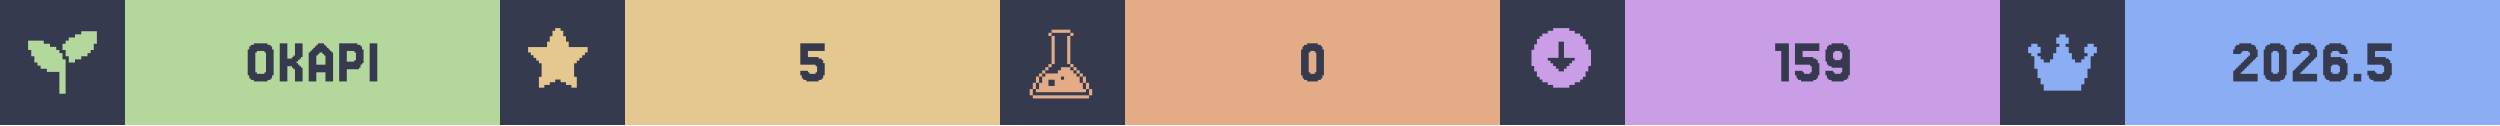
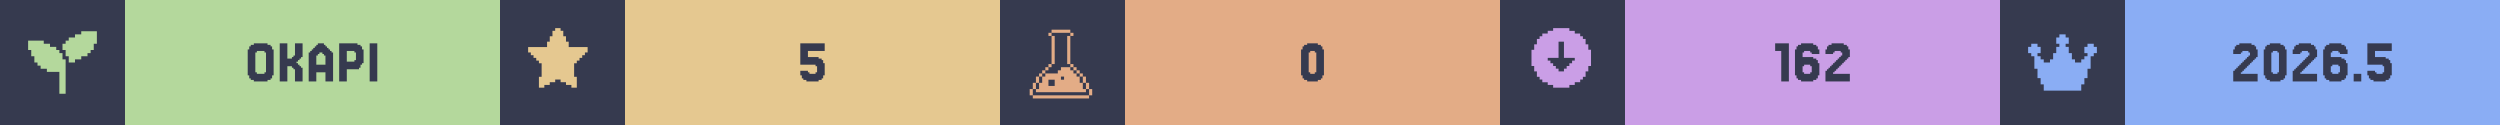
<svg xmlns="http://www.w3.org/2000/svg" width="1200" viewBox="0 0 200 10">
  <g>
    <rect width="200" height="10" fill="#363a4f" />
    <g class="badge" transform="translate(0 0)">
      <path transform="translate(2 2) scale(0.25)" fill="#b4d89c" d="M 18 2 L 18 3 L 16 3 L 16 4 L 14 4 L 14 5 L 13 5 L 13 6 L 12 6 L 12 8 L 13 8 L 13 10 L 14 10 L 14 12 L 16 12 L 16 11 L 18 11 L 18 10 L 20 10 L 20 9 L 21 9 L 21 8 L 22 8 L 22 6 L 23 6 L 23 2 L 18 2 z M 1 5 L 1 8 L 2 8 L 2 10 L 3 10 L 3 12 L 4 12 L 4 13 L 5 13 L 5 14 L 7 14 L 7 15 L 11 15 L 11 22 L 13 22 L 13 11 L 12 11 L 12 9 L 11 9 L 11 8 L 10 8 L 10 7 L 8 7 L 8 6 L 6 6 L 6 5 L 1 5 z" />
      <rect fill="#b4d89c" width="30" height="10" x="10" y="0" />
      <path fill="#363a4f" d="M21.768 6.029V6.272H21.646V6.394H21.402V6.516H20.305V6.394H20.061V6.272H19.939V6.029H19.817V3.955H19.939V3.711H20.061V3.589H20.305V3.467H21.402V3.589H21.646V3.711H21.768V3.955H21.89V6.029ZM20.549 5.785V5.907H21.159V5.785H21.28V4.199H21.159V4.077H20.549V4.199H20.427V5.785Z M23.963 5.297H24.085V5.419H24.207V6.516H23.598V5.541H23.476V5.419H23.354V5.297H22.988V6.516H22.378V3.467H22.988V4.687H23.354V4.565H23.476V4.443H23.598V3.467H24.207V4.565H24.085V4.687H23.963V4.809H23.841V4.931H23.72V5.053H23.841V5.175H23.963Z M26.037 5.175V4.443H25.915V4.321H25.793V4.199H25.549V4.321H25.427V4.443H25.305V5.175ZM24.817 4.199V4.077H24.939V3.955H25.061V3.833H25.183V3.711H25.305V3.589H25.427V3.467H25.915V3.589H26.037V3.711H26.159V3.833H26.28V3.955H26.402V4.077H26.524V4.199H26.646V6.516H26.037V5.785H25.305V6.516H24.695V4.199Z M28.354 4.199V4.077H27.744V4.931H28.354V4.809H28.476V4.199ZM28.72 5.419V5.541H27.744V6.516H27.134V3.467H28.598V3.589H28.841V3.711H28.963V3.955H29.085V5.053H28.963V5.175H28.841V5.419Z M30.183 3.467V6.516H29.573V3.467Z" />
    </g>
    <g class="badge" transform="translate(40 0)">
      <path transform="" fill="#e5c890" d="M5.929 6.145h.216v.866h-.433v-.217H5.28v-.216h-.432v-.216h-.433v.216H3.98v.216h-.433v.217h-.433v-.866h.217V5.063h-.217v-.216H2.9V4.63h-.217v-.216h-.216v-.217H2.25v-.432h1.515v-.433h.216v-.433h.216v-.433h.217V2.25h.433v.216h.216v.433h.216v.433h.217v.433H7.01v.432h-.217v.217h-.216v.216h-.216v.217h-.217v.216H5.93z" />
      <rect fill="#e5c890" width="30" height="10" x="10" y="0" />
      <path fill="#363a4f" d="M24.634 5.663V5.785H24.756V5.907H25.244V5.785H25.366V5.297H25.244V5.175H24.024V3.467H25.976V4.077H24.634V4.565H25.488V4.687H25.732V4.809H25.854V5.053H25.976V6.029H25.854V6.272H25.732V6.394H25.488V6.516H24.512V6.394H24.268V6.272H24.146V6.029H24.024V5.663Z" />
    </g>
    <g class="badge" transform="translate(80 0)">
      <path transform="translate(2 2) scale(0.25)" fill="#e3ac86" d="M 8.502 1.5 L 8.502 2.5 L 14.504 2.5 L 14.504 1.5 L 8.502 1.5 z M 14.504 2.5 L 14.504 3.5 L 15.504 3.5 L 15.504 2.5 L 14.504 2.5 z M 14.504 3.5 L 13.502 3.5 L 13.502 12.502 L 14.504 12.502 L 14.504 3.5 z M 14.504 12.502 L 14.504 13.502 L 15.504 13.502 L 15.504 12.502 L 14.504 12.502 z M 15.504 13.502 L 15.504 14.504 L 16.504 14.504 L 16.504 15.504 L 17.504 15.504 L 17.504 16.504 L 18.504 16.504 L 18.504 15.502 L 17.504 15.502 L 17.504 14.502 L 16.504 14.502 L 16.504 13.502 L 15.504 13.502 z M 18.504 16.504 L 18.504 18.504 L 19.504 18.504 L 19.504 16.504 L 18.504 16.504 z M 19.504 18.504 L 19.504 20.504 L 20.504 20.504 L 20.504 18.504 L 19.504 18.504 z M 20.504 20.504 L 20.504 22.504 L 21.504 22.504 L 21.504 20.504 L 20.504 20.504 z M 19.504 20.504 L 18.504 20.504 L 18.504 18.504 L 17.504 18.504 L 17.504 16.504 L 16.504 16.504 L 16.504 15.504 L 15.504 15.504 L 15.504 14.504 L 14.504 14.504 L 14.504 13.502 L 11.502 13.502 L 11.502 14.504 L 10.502 14.504 L 10.502 15.504 L 6.502 15.504 L 6.502 16.504 L 5.5 16.504 L 5.5 18.504 L 4.5 18.504 L 4.5 20.504 L 3.5 20.504 L 3.5 21.504 L 19.504 21.504 L 19.504 20.504 z M 3.5 20.504 L 3.5 18.504 L 2.5 18.504 L 2.5 20.504 L 3.5 20.504 z M 2.5 20.504 L 1.5 20.504 L 1.5 22.504 L 2.5 22.504 L 2.5 20.504 z M 3.5 18.504 L 4.5 18.504 L 4.5 16.504 L 3.5 16.504 L 3.5 18.504 z M 4.5 16.504 L 5.5 16.504 L 5.5 15.504 L 6.502 15.504 L 6.502 14.504 L 7.502 14.504 L 7.502 13.502 L 6.502 13.502 L 6.502 14.502 L 5.5 14.502 L 5.5 15.502 L 4.5 15.502 L 4.5 16.504 z M 7.502 13.502 L 8.502 13.502 L 8.502 12.502 L 7.502 12.502 L 7.502 13.502 z M 8.502 12.502 L 9.502 12.502 L 9.502 3.5 L 8.502 3.5 L 8.502 12.502 z M 8.502 3.5 L 8.502 2.5 L 7.502 2.5 L 7.502 3.5 L 8.502 3.5 z M 11.502 16.504 L 12.502 16.504 L 12.502 17.504 L 11.502 17.504 L 11.502 16.504 z M 7.502 17.504 L 9.502 17.504 L 9.502 19.504 L 7.502 19.504 L 7.502 17.504 z M 2.5 22.506 L 2.5 23.506 L 20.504 23.506 L 20.504 22.506 L 2.5 22.506 z" />
      <rect fill="#e3ac86" width="30" height="10" x="10" y="0" />
      <path fill="#363a4f" d="M25.793 6.029V6.272H25.671V6.394H25.427V6.516H24.573V6.394H24.329V6.272H24.207V6.029H24.085V3.955H24.207V3.711H24.329V3.589H24.573V3.467H25.427V3.589H25.671V3.711H25.793V3.955H25.915V6.029ZM24.817 5.785V5.907H25.183V5.785H25.305V4.199H25.183V4.077H24.817V4.199H24.695V5.785Z" />
    </g>
    <g class="badge" transform="translate(120 0)">
      <path transform="" fill="#ca9ee6" d="M5.55 6.794h.432v-.216h.433v-.216h.216v-.217h.217v-.433h.216V5.28h.217V3.981h-.217v-.433h-.216v-.433h-.217V2.9h-.216v-.217h-.433v-.216h-.433V2.25h-1.298v.216h-.433v.216h-.433V2.9h-.216v.216h-.217v.433h-.216v.433h-.217v1.298h.217v.433h.216v.433h.217v.217h.216v.216h.433v.216h.433v.217h1.298zm-1.083-1.298v-.217h-.216v-.216h-.217v-.216h-.216V4.63h.866V3.332h.432V4.63h.866v.217h-.216v.216h-.217v.216h-.216v.217h-.217v.216h-.432v-.216z" />
      <rect fill="#ca9ee6" width="30" height="10" x="10" y="0" />
-       <path fill="#363a4f" d="M23.11 3.467V6.516H22.5V4.077H22.012V3.467Z M24.207 5.663V5.785H24.329V5.907H24.817V5.785H24.939V5.297H24.817V5.175H23.598V3.467H25.549V4.077H24.207V4.565H25.061V4.687H25.305V4.809H25.427V5.053H25.549V6.029H25.427V6.272H25.305V6.394H25.061V6.516H24.085V6.394H23.841V6.272H23.72V6.029H23.598V5.663Z M27.378 4.687V4.199H27.256V4.077H26.768V4.199H26.646V4.687H26.768V4.809H27.256V4.687ZM26.159 6.272V6.029H26.037V5.663H26.646V5.785H26.768V5.907H27.256V5.785H27.378V5.419H26.524V5.297H26.28V5.175H26.159V4.931H26.037V3.955H26.159V3.711H26.28V3.589H26.524V3.467H27.5V3.589H27.744V3.711H27.866V3.955H27.988V6.029H27.866V6.272H27.744V6.394H27.5V6.516H26.524V6.394H26.28V6.272Z" />
+       <path fill="#363a4f" d="M23.11 3.467V6.516H22.5V4.077H22.012V3.467Z M24.329 5.785V5.907H24.817V5.785H24.939V5.297H24.817V5.175H24.329V5.297H24.207V5.785ZM24.207 4.565H25.061V4.687H25.305V4.809H25.427V5.053H25.549V6.029H25.427V6.272H25.305V6.394H25.061V6.516H24.085V6.394H23.841V6.272H23.72V6.029H23.598V3.955H23.72V3.711H23.841V3.589H24.085V3.467H25.061V3.589H25.305V3.711H25.427V3.955H25.549V4.321H24.939V4.199H24.817V4.077H24.329V4.199H24.207Z M26.768 5.663V5.785H26.646V5.907H27.988V6.516H26.037V5.663H26.159V5.541H26.28V5.419H26.402V5.297H26.524V5.175H26.646V5.053H26.768V4.931H26.89V4.809H27.012V4.687H27.134V4.565H27.256V4.443H27.378V4.199H27.256V4.077H26.768V4.199H26.646V4.321H26.037V3.955H26.159V3.711H26.28V3.589H26.524V3.467H27.5V3.589H27.744V3.711H27.866V3.955H27.988V4.565H27.866V4.687H27.744V4.809H27.622V4.931H27.5V5.053H27.378V5.175H27.256V5.297H27.134V5.419H27.012V5.541H26.89V5.663Z" />
    </g>
    <g class="badge" transform="translate(160 0)">
      <path transform="translate(2 2) scale(0.25)" fill="#8aadf4" d="M23 7v2h-1v1h-1v4h-1v3h-1v2h-1v2H6v-2H5v-2H4v-3H3v-4H2V9H1V7h1V6h2v1h1v2H4v1h1v1h1v1h2v-1h1V9h1V7h1V6h-1V4h1V3h2v1h1v2h-1v1h1v2h1v2h1v1h2v-1h1v-1h1V9h-1V7h1V6h2v1z" />
      <rect fill="#8aadf4" width="30" height="10" x="10" y="0" />
      <path fill="#363a4f" d="M19.39 5.663V5.785H19.268V5.907H20.61V6.516H18.659V5.663H18.78V5.541H18.902V5.419H19.024V5.297H19.146V5.175H19.268V5.053H19.39V4.931H19.512V4.809H19.634V4.687H19.756V4.565H19.878V4.443H20V4.199H19.878V4.077H19.39V4.199H19.268V4.321H18.659V3.955H18.78V3.711H18.902V3.589H19.146V3.467H20.122V3.589H20.366V3.711H20.488V3.955H20.61V4.565H20.488V4.687H20.366V4.809H20.244V4.931H20.122V5.053H20V5.175H19.878V5.297H19.756V5.419H19.634V5.541H19.512V5.663Z M22.805 6.029V6.272H22.683V6.394H22.439V6.516H21.585V6.394H21.341V6.272H21.22V6.029H21.098V3.955H21.22V3.711H21.341V3.589H21.585V3.467H22.439V3.589H22.683V3.711H22.805V3.955H22.927V6.029ZM21.829 5.785V5.907H22.195V5.785H22.317V4.199H22.195V4.077H21.829V4.199H21.707V5.785Z M24.146 5.663V5.785H24.024V5.907H25.366V6.516H23.415V5.663H23.537V5.541H23.659V5.419H23.78V5.297H23.902V5.175H24.024V5.053H24.146V4.931H24.268V4.809H24.39V4.687H24.512V4.565H24.634V4.443H24.756V4.199H24.634V4.077H24.146V4.199H24.024V4.321H23.415V3.955H23.537V3.711H23.659V3.589H23.902V3.467H24.878V3.589H25.122V3.711H25.244V3.955H25.366V4.565H25.244V4.687H25.122V4.809H25V4.931H24.878V5.053H24.756V5.175H24.634V5.297H24.512V5.419H24.39V5.541H24.268V5.663Z M26.585 5.785V5.907H27.073V5.785H27.195V5.297H27.073V5.175H26.585V5.297H26.463V5.785ZM26.463 4.565H27.317V4.687H27.561V4.809H27.683V5.053H27.805V6.029H27.683V6.272H27.561V6.394H27.317V6.516H26.341V6.394H26.098V6.272H25.976V6.029H25.854V3.955H25.976V3.711H26.098V3.589H26.341V3.467H27.317V3.589H27.561V3.711H27.683V3.955H27.805V4.321H27.195V4.199H27.073V4.077H26.585V4.199H26.463Z M28.902 5.907V6.516H28.293V5.907Z M30 5.663V5.785H30.122V5.907H30.61V5.785H30.732V5.297H30.61V5.175H29.39V3.467H31.341V4.077H30V4.565H30.854V4.687H31.098V4.809H31.22V5.053H31.341V6.029H31.22V6.272H31.098V6.394H30.854V6.516H29.878V6.394H29.634V6.272H29.512V6.029H29.39V5.663Z" />
    </g>
  </g>
</svg>
